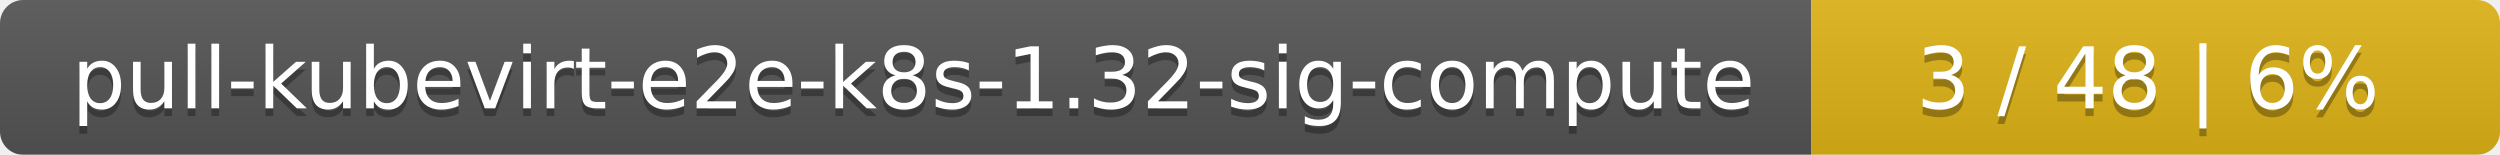
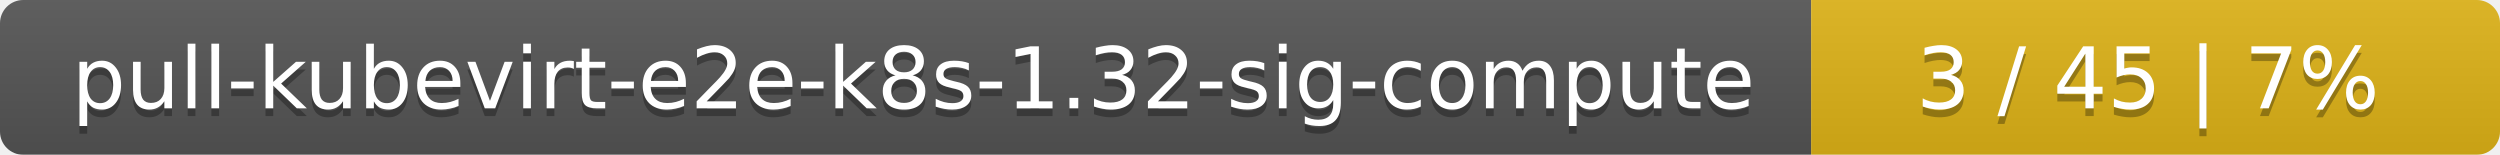
<svg xmlns="http://www.w3.org/2000/svg" width="323" height="20">
  <linearGradient id="smooth" x2="0" y2="100%">
    <stop offset="0" stop-color="#bbb" stop-opacity=".1" />
    <stop offset="1" stop-opacity=".1" />
  </linearGradient>
  <mask id="round">
    <rect width="323" height="20" rx="3" fill="#fff" />
  </mask>
  <g mask="url(#round)">
    <rect width="234" height="20" fill="#555" />
    <rect x="234" width="89" height="20" fill="#dfb317" />
    <rect width="323" height="20" fill="url(#smooth)" />
  </g>
  <g fill="#fff" text-anchor="middle" font-family="DejaVu Sans,Verdana,Geneva,sans-serif" font-size="11">
    <text x="118" y="15" fill="#010101" fill-opacity=".3">pull-kubevirt-e2e-k8s-1.32-sig-compute</text>
    <text x="118" y="14">pull-kubevirt-e2e-k8s-1.32-sig-compute</text>
-     <text x="277.5" y="15" fill="#010101" fill-opacity=".3">3 / 48    |    6%</text>
-     <text x="277.5" y="14">3 / 48    |    6%</text>
+     <text x="277.5" y="15" fill="#010101" fill-opacity=".3">3 / 45    |    7%</text>
+     <text x="277.5" y="14">3 / 45    |    7%</text>
  </g>
</svg>
